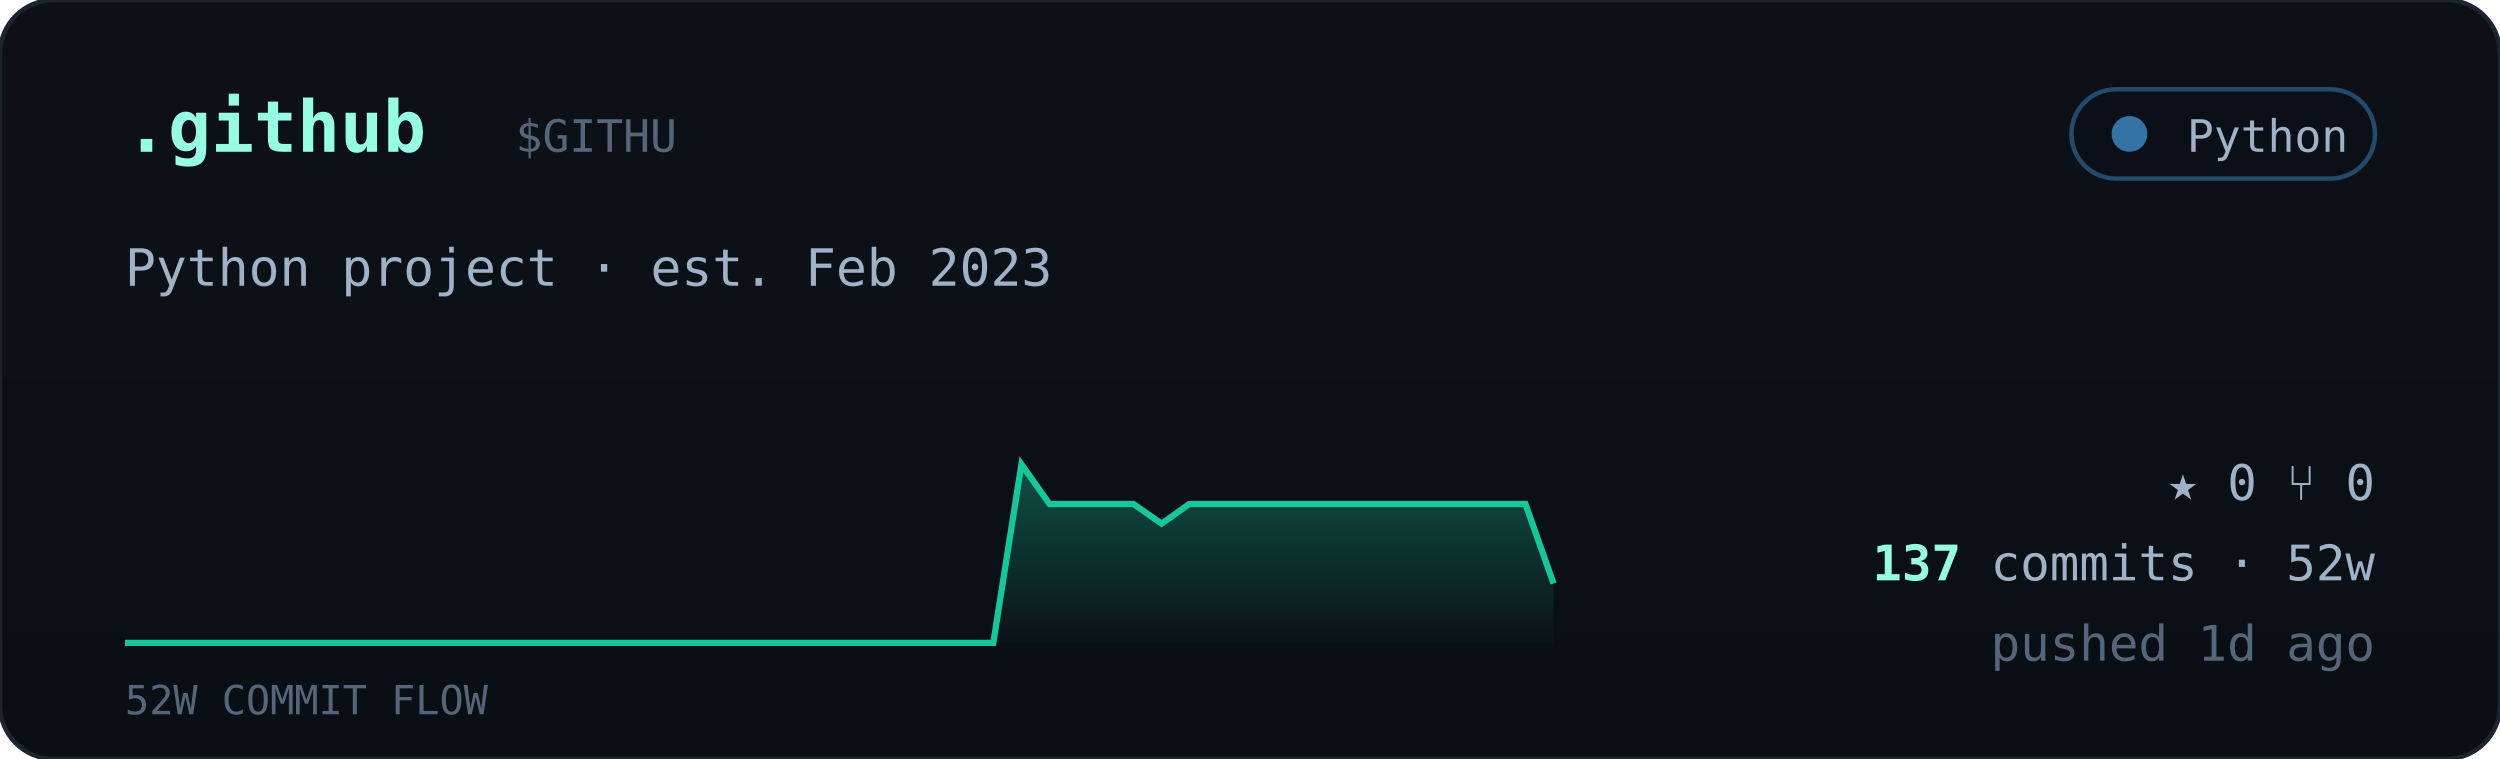
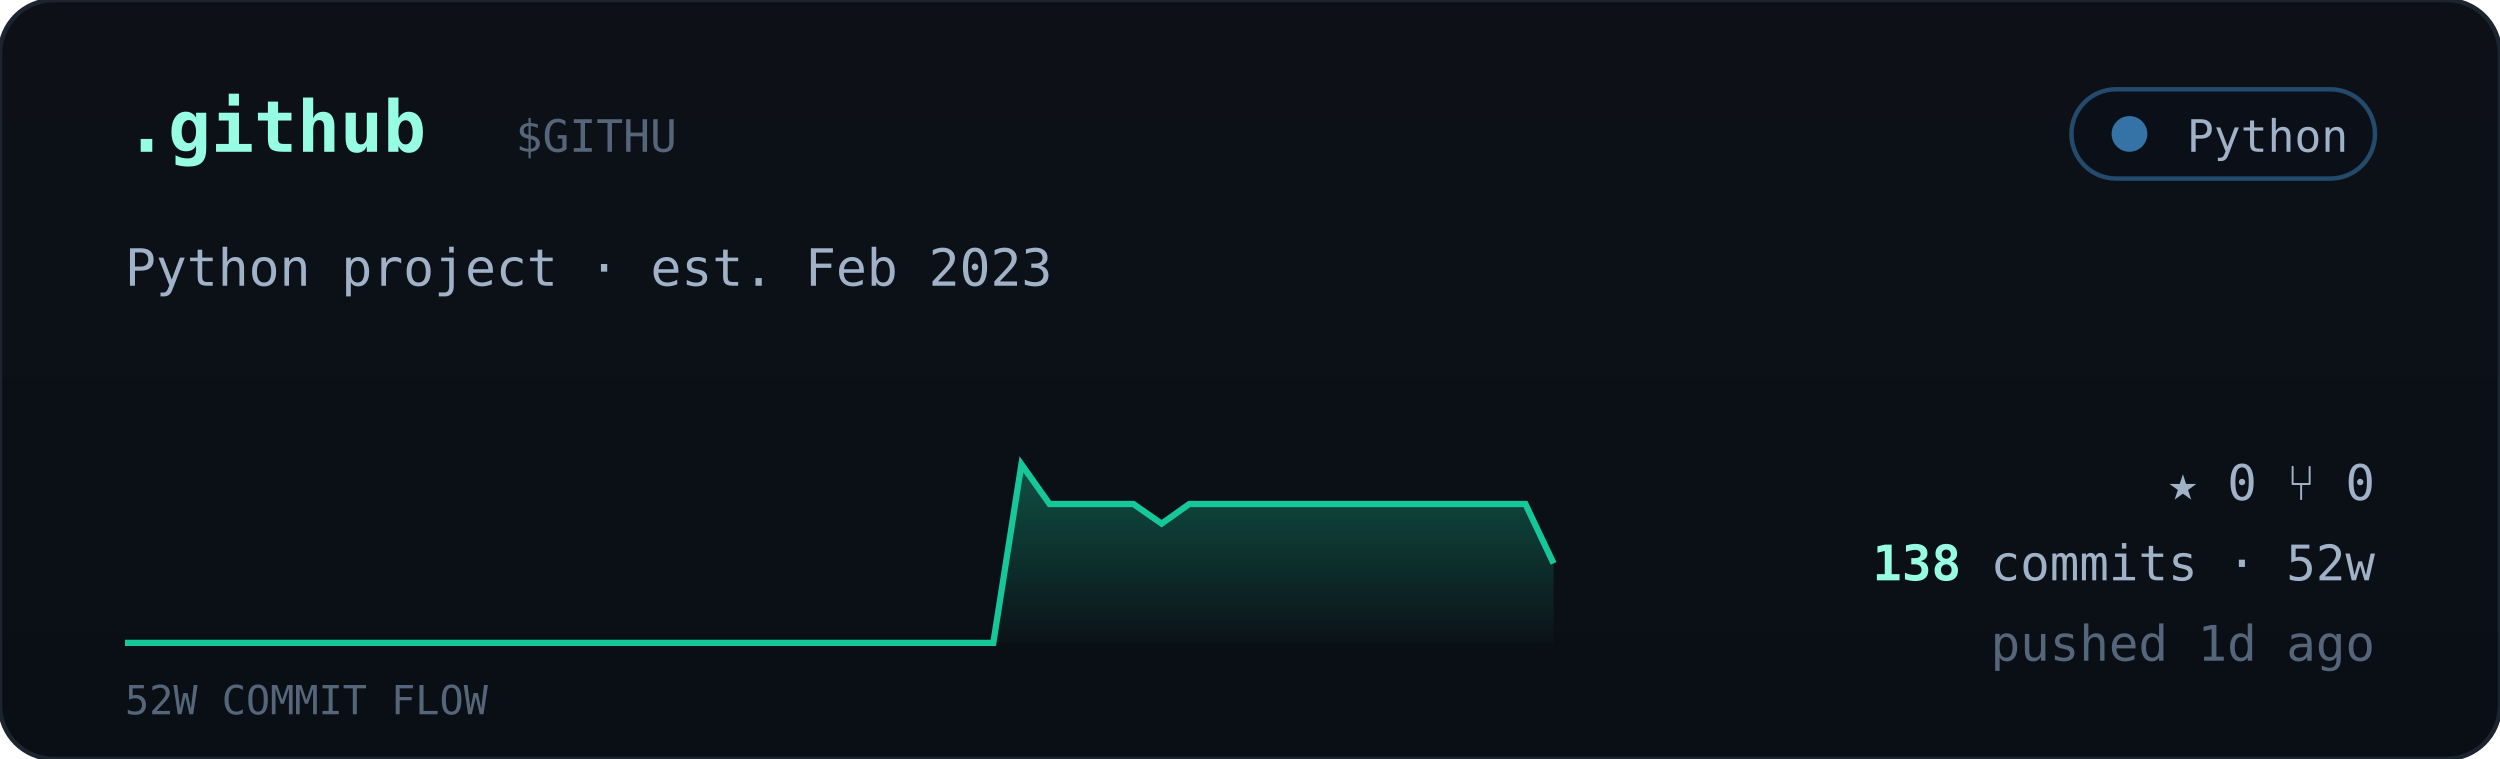
<svg xmlns="http://www.w3.org/2000/svg" viewBox="0 0 560 170" width="560" font-family="ui-monospace,'JetBrains Mono','SF Mono',Menlo,Consolas,monospace">
  <defs>
    <linearGradient id="cardbg" x1="0" y1="0" x2="0" y2="1">
      <stop offset="0" stop-color="#0d1117" />
      <stop offset="1" stop-color="#0a0f16" />
    </linearGradient>
    <linearGradient id="sparkfill" x1="0" y1="0" x2="0" y2="1">
      <stop offset="0" stop-color="#16c79a" stop-opacity="0.35" />
      <stop offset="1" stop-color="#16c79a" stop-opacity="0.02" />
    </linearGradient>
  </defs>
  <rect width="560" height="170" rx="12" fill="url(#cardbg)" stroke="#1c2430" />
  <text x="28" y="34" font-size="16" font-weight="700" fill="#97fce4">.github</text>
  <text x="115.5" y="34" font-size="10" fill="#55657a">$GITHU</text>
  <g>
    <rect x="464" y="20" width="68" height="20" rx="10" fill="#0b1018" stroke="#3572A5" stroke-opacity="0.6" />
    <circle cx="477" cy="30" r="4" fill="#3572A5" />
    <text x="526" y="34" text-anchor="end" font-size="10" fill="#9fb2c8">Python</text>
  </g>
  <text x="28" y="64" font-size="11.5" fill="#9fb2c8">Python project · est. Feb 2023</text>
-   <polygon points="28,144 28.0,144.0 34.3,144.0 40.5,144.0 46.8,144.0 53.1,144.0 59.4,144.0 65.6,144.0 71.9,144.0 78.2,144.0 84.5,144.0 90.7,144.0 97.0,144.0 103.3,144.0 109.6,144.0 115.8,144.0 122.1,144.0 128.4,144.0 134.7,144.0 140.9,144.0 147.2,144.0 153.5,144.0 159.8,144.0 166.0,144.0 172.3,144.0 178.6,144.0 184.9,144.0 191.1,144.0 197.4,144.0 203.7,144.0 210.0,144.0 216.2,144.0 222.5,144.0 228.8,104.0 235.1,112.9 241.3,112.9 247.6,112.9 253.9,112.9 260.2,117.3 266.4,112.9 272.7,112.9 279.0,112.9 285.3,112.9 291.5,112.9 297.8,112.9 304.1,112.9 310.4,112.9 316.6,112.9 322.9,112.9 329.2,112.9 335.5,112.9 341.7,112.9 348.0,130.7 348,144" fill="url(#sparkfill)" />
-   <polyline points="28.0,144.0 34.3,144.0 40.5,144.0 46.8,144.0 53.1,144.0 59.4,144.0 65.6,144.0 71.9,144.0 78.2,144.0 84.5,144.0 90.7,144.0 97.0,144.0 103.3,144.0 109.6,144.0 115.8,144.0 122.1,144.0 128.4,144.0 134.7,144.0 140.9,144.0 147.2,144.0 153.5,144.0 159.8,144.0 166.0,144.0 172.3,144.0 178.6,144.0 184.9,144.0 191.1,144.0 197.4,144.0 203.7,144.0 210.0,144.0 216.2,144.0 222.5,144.0 228.8,104.0 235.1,112.9 241.3,112.9 247.6,112.9 253.9,112.9 260.2,117.3 266.4,112.9 272.7,112.9 279.0,112.9 285.3,112.9 291.5,112.9 297.8,112.9 304.1,112.9 310.4,112.9 316.6,112.9 322.9,112.9 329.2,112.9 335.5,112.9 341.7,112.9 348.0,130.7" fill="none" stroke="#16c79a" stroke-width="1.4" />
+   <polygon points="28,144 28.0,144.0 34.3,144.0 40.5,144.0 46.8,144.0 53.1,144.0 59.4,144.0 65.6,144.0 71.9,144.0 78.2,144.0 84.5,144.0 90.7,144.0 97.0,144.0 103.3,144.0 109.6,144.0 115.8,144.0 122.1,144.0 128.4,144.0 134.7,144.0 140.9,144.0 147.2,144.0 153.5,144.0 159.8,144.0 166.0,144.0 172.3,144.0 178.6,144.0 184.9,144.0 191.1,144.0 197.4,144.0 203.7,144.0 210.0,144.0 216.2,144.0 222.5,144.0 228.8,104.0 235.1,112.9 241.3,112.9 247.6,112.9 253.9,112.9 260.2,117.3 266.4,112.9 272.7,112.9 279.0,112.9 285.3,112.9 291.5,112.9 297.8,112.9 304.1,112.9 310.4,112.9 316.6,112.9 322.9,112.9 329.2,112.9 335.5,112.9 341.7,112.9 348.0,126.2 348,144" fill="url(#sparkfill)" />
+   <polyline points="28.0,144.0 34.3,144.0 40.5,144.0 46.8,144.0 53.1,144.0 59.4,144.0 65.6,144.0 71.9,144.0 78.2,144.0 84.5,144.0 90.7,144.0 97.0,144.0 103.3,144.0 109.6,144.0 115.8,144.0 122.1,144.0 128.4,144.0 134.7,144.0 140.9,144.0 147.2,144.0 153.5,144.0 159.8,144.0 166.0,144.0 172.3,144.0 178.6,144.0 184.9,144.0 191.1,144.0 197.4,144.0 203.7,144.0 210.0,144.0 216.2,144.0 222.5,144.0 228.8,104.0 235.1,112.9 241.3,112.9 247.6,112.9 253.9,112.9 260.2,117.3 266.4,112.9 272.7,112.9 279.0,112.9 285.3,112.9 291.5,112.9 297.8,112.9 304.1,112.9 310.4,112.9 316.6,112.9 322.9,112.9 329.2,112.9 335.5,112.9 341.7,112.9 348.0,126.2" fill="none" stroke="#16c79a" stroke-width="1.4" />
  <text x="28" y="160" font-size="9" fill="#55657a">52W COMMIT FLOW</text>
  <g font-size="11" fill="#9fb2c8">
    <text x="532" y="112" text-anchor="end">★ 0   ⑂ 0</text>
    <text x="532" y="130" text-anchor="end">
-       <tspan fill="#97fce4" font-weight="700">137</tspan> commits · 52w</text>
+       <tspan fill="#97fce4" font-weight="700">138</tspan> commits · 52w</text>
    <text x="532" y="148" text-anchor="end" fill="#55657a">pushed 1d ago</text>
  </g>
</svg>
